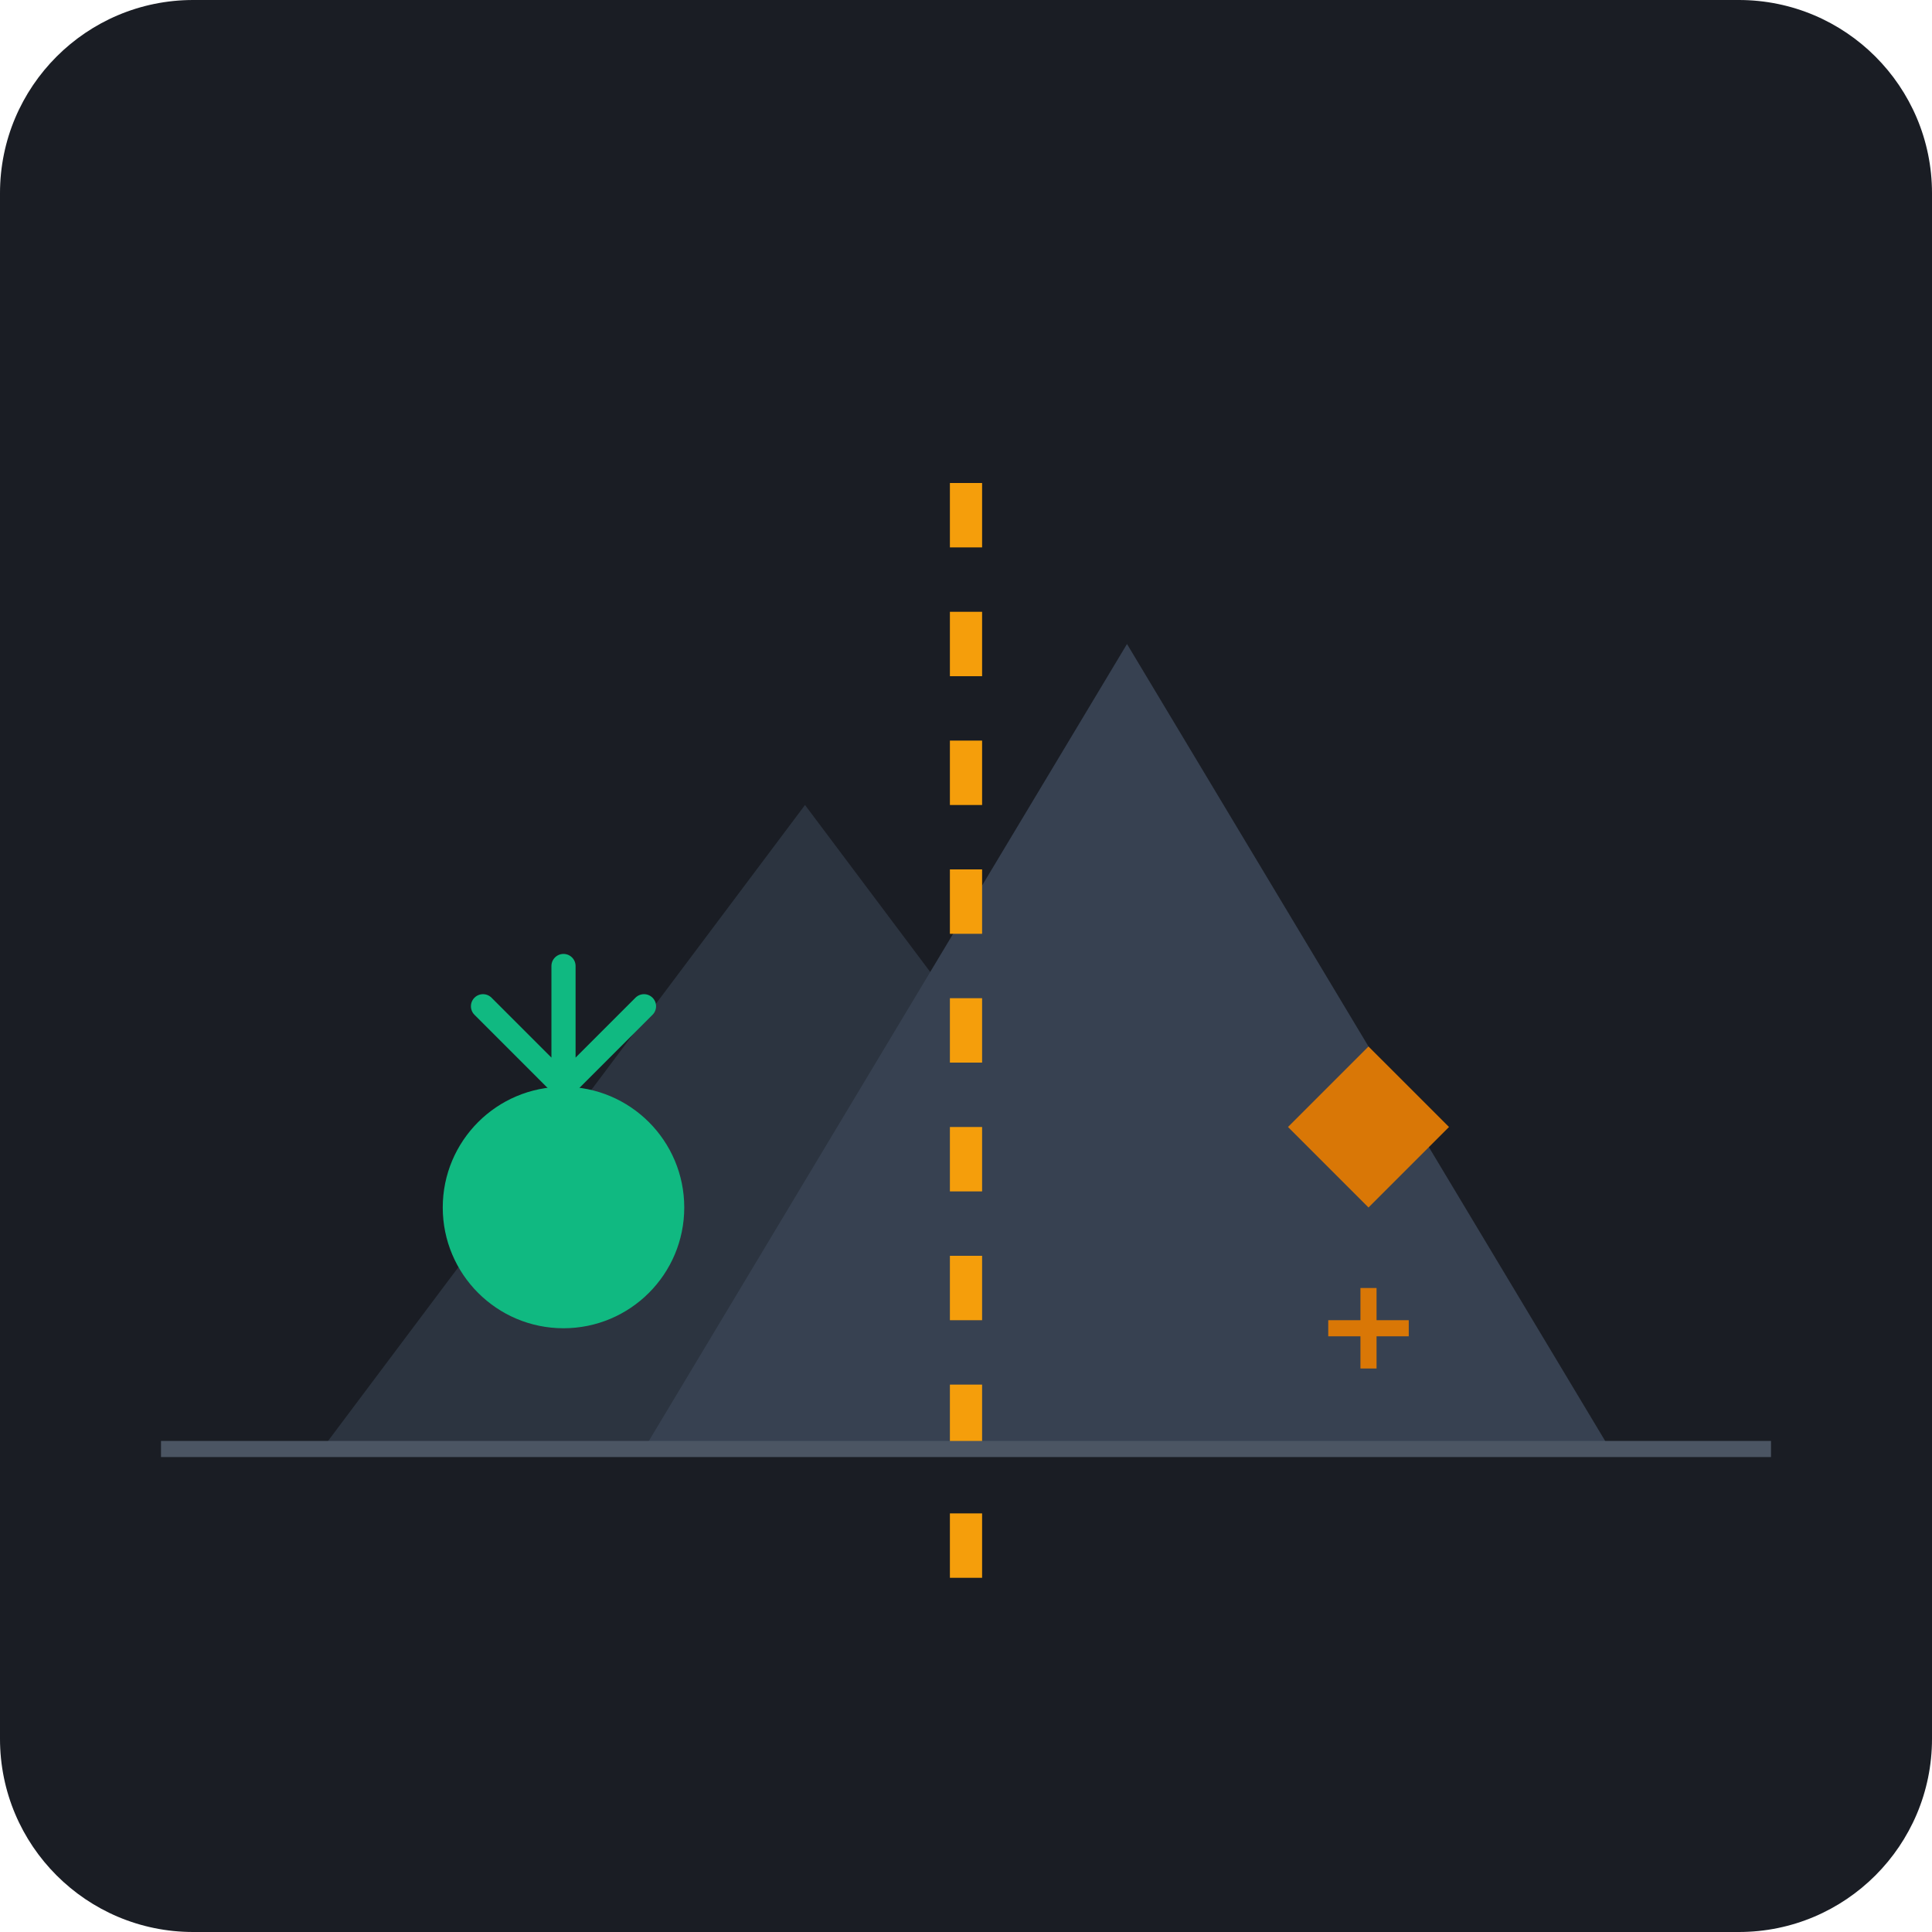
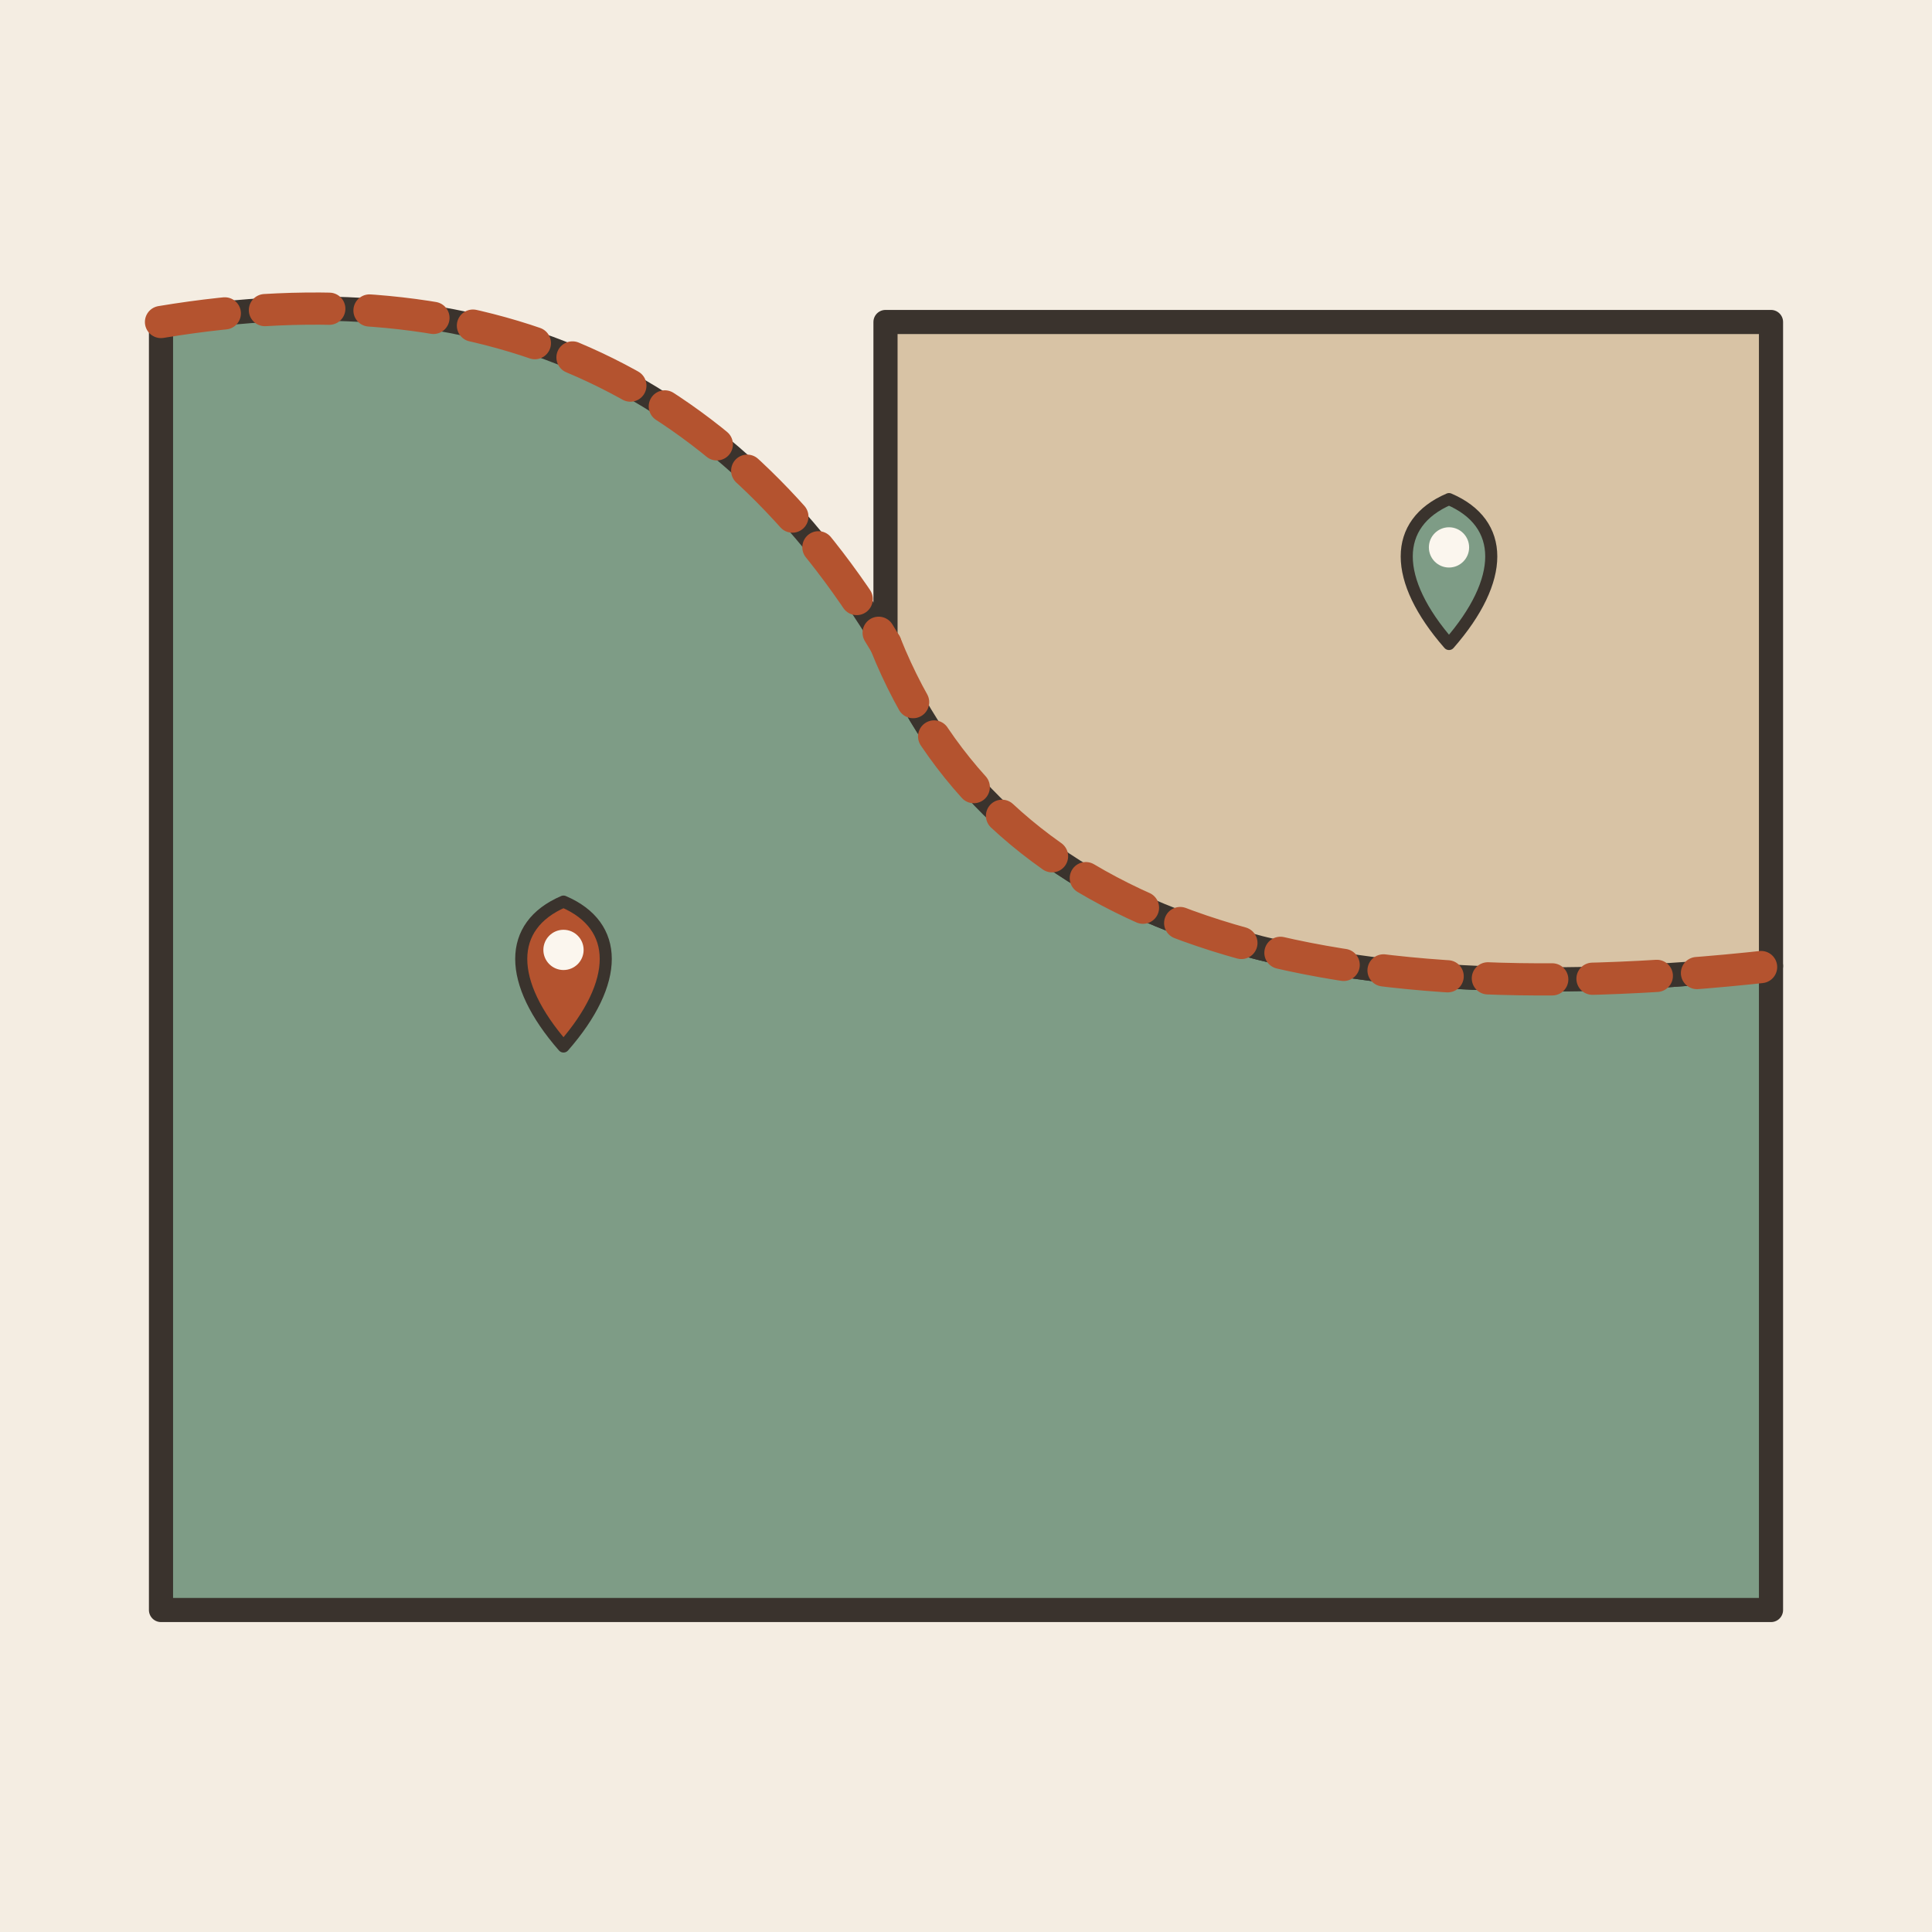
- <svg xmlns="http://www.w3.org/2000/svg" viewBox="0 0 240 240">
-   <rect width="240" height="240" rx="24" fill="#1A1D24" />
-   <path d="M40 180 L100 100 L160 180 Z" fill="#2C3440" />
-   <path d="M80 180 L140 80 L200 180 Z" fill="#374151" />
-   <path d="M120 60 L120 200" stroke="#F59E0B" stroke-width="4" stroke-dasharray="8 8" />
-   <circle cx="70" cy="150" r="15" fill="#10B981" />
-   <path d="M70 135 L70 120 M70 135 L60 125 M70 135 L80 125" stroke="#10B981" stroke-width="3" stroke-linecap="round" />
-   <path d="M170 150 L180 140 L170 130 L160 140 Z" fill="#D97706" />
-   <path d="M170 160 L170 170" stroke="#D97706" stroke-width="2" />
-   <path d="M165 165 L175 165" stroke="#D97706" stroke-width="2" />
-   <path d="M20 180 L220 180" stroke="#4B5563" stroke-width="2" />
+ <svg xmlns="http://www.w3.org/2000/svg" viewBox="0 0 240 240" data-style="editorial">
+   <rect width="240" height="240" fill="#F4EDE2" />
+   <path d="M20 40Q80 30 110 80Q130 130 220 120L220 200L20 200Z" fill="#7E9C86" stroke="#3A332D" stroke-width="3" stroke-linecap="round" stroke-linejoin="round" />
+   <path d="M110 80Q130 130 220 120L220 40L110 40Z" fill="#D8C3A5" stroke="#3A332D" stroke-width="3" stroke-linecap="round" stroke-linejoin="round" />
+   <path d="M110 80Q130 130 220 120" fill="none" stroke="#B4532F" stroke-width="4" stroke-linecap="round" stroke-linejoin="round" stroke-dasharray="8 5" />
+   <path d="M20 40Q80 30 110 80" fill="none" stroke="#B4532F" stroke-width="4" stroke-linecap="round" stroke-linejoin="round" stroke-dasharray="8 5" />
+   <g transform="translate(70 130) scale(0.5 0.5)">
+     <path d="M0 0C-14 -16 -14 -30 0 -36C14 -30 14 -16 0 0Z" fill="#B4532F" stroke="#3A332D" stroke-width="3" stroke-linecap="round" stroke-linejoin="round" />
+     <circle cx="0" cy="-24" r="5" fill="#FBF6EE" />
+   </g>
+   <g transform="translate(180 80) scale(0.5 0.5)">
+     <path d="M0 0C-14 -16 -14 -30 0 -36C14 -30 14 -16 0 0Z" fill="#7E9C86" stroke="#3A332D" stroke-width="3" stroke-linecap="round" stroke-linejoin="round" />
+     <circle cx="0" cy="-24" r="5" fill="#FBF6EE" />
+   </g>
</svg>
